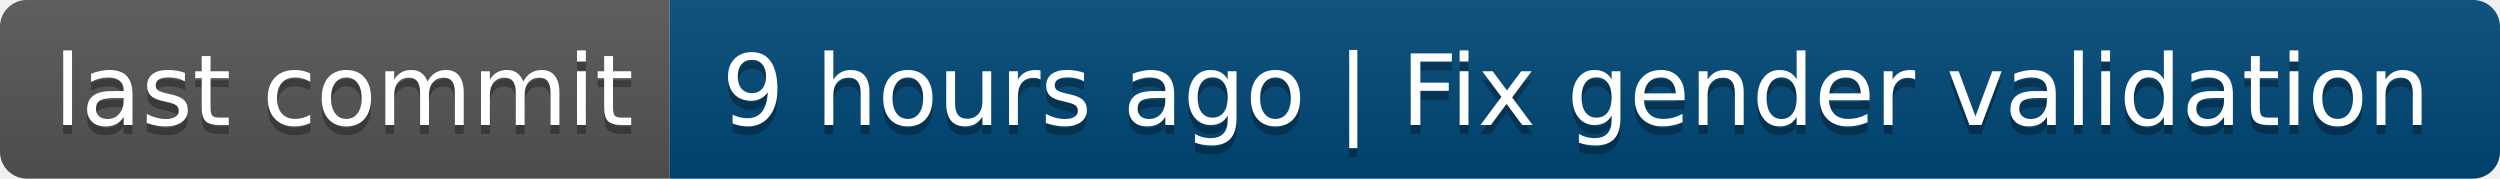
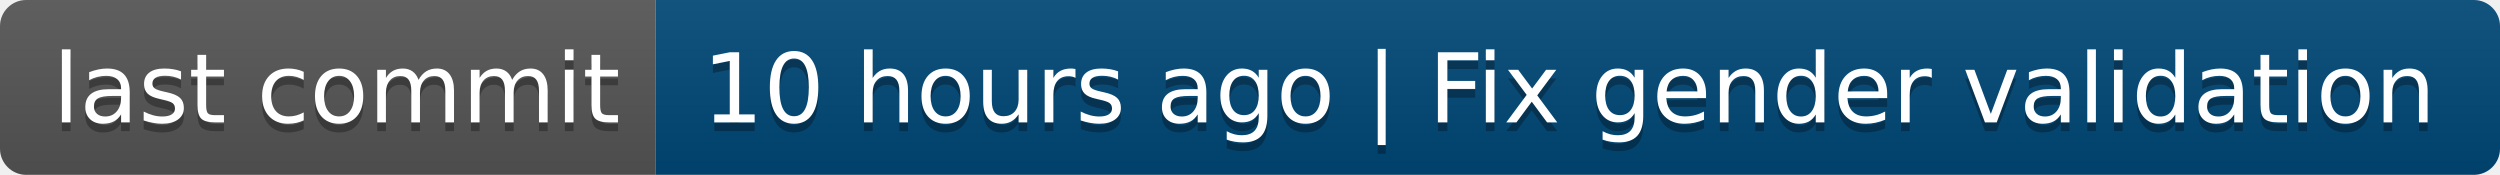
- <svg xmlns="http://www.w3.org/2000/svg" width="280" height="20" role="img" aria-label="last commit: 9 hours ago | Fix gender validation">
+ <svg xmlns="http://www.w3.org/2000/svg" width="286" height="20" role="img" aria-label="last commit: 10 hours ago | Fix gender validation">
  <linearGradient id="s" x2="0" y2="100%">
    <stop offset="0" stop-color="#bbb" stop-opacity=".1" />
    <stop offset="1" stop-opacity=".1" />
  </linearGradient>
  <clipPath id="r">
-     <rect width="280" height="20" rx="3" fill="#fff" />
+     <rect width="286" height="20" rx="3" fill="#fff" />
  </clipPath>
  <g clip-path="url(#r)">
    <rect width="75" height="20" fill="#555" />
-     <rect x="75" width="205" height="20" fill="#004878" />
-     <rect width="280" height="20" fill="url(#s)" />
+     <rect x="75" width="211" height="20" fill="#004878" />
+     <rect width="286" height="20" fill="url(#s)" />
  </g>
  <g fill="#fff" text-anchor="middle" font-family="Verdana,Geneva,DejaVu Sans,sans-serif" text-rendering="geometricPrecision" font-size="110">
    <text aria-hidden="true" x="385" y="150" fill="#010101" fill-opacity=".3" transform="scale(.1)" textLength="650">last commit</text>
    <text x="385" y="140" transform="scale(.1)" fill="#fff" textLength="650">last commit</text>
-     <text aria-hidden="true" x="1765" y="150" fill="#010101" fill-opacity=".3" transform="scale(.1)" textLength="1950">9 hours ago | Fix gender validation</text>
-     <text x="1765" y="140" transform="scale(.1)" fill="#fff" textLength="1950">9 hours ago | Fix gender validation</text>
+     <text aria-hidden="true" x="1795" y="150" fill="#010101" fill-opacity=".3" transform="scale(.1)" textLength="2010">10 hours ago | Fix gender validation</text>
+     <text x="1795" y="140" transform="scale(.1)" fill="#fff" textLength="2010">10 hours ago | Fix gender validation</text>
  </g>
</svg>
